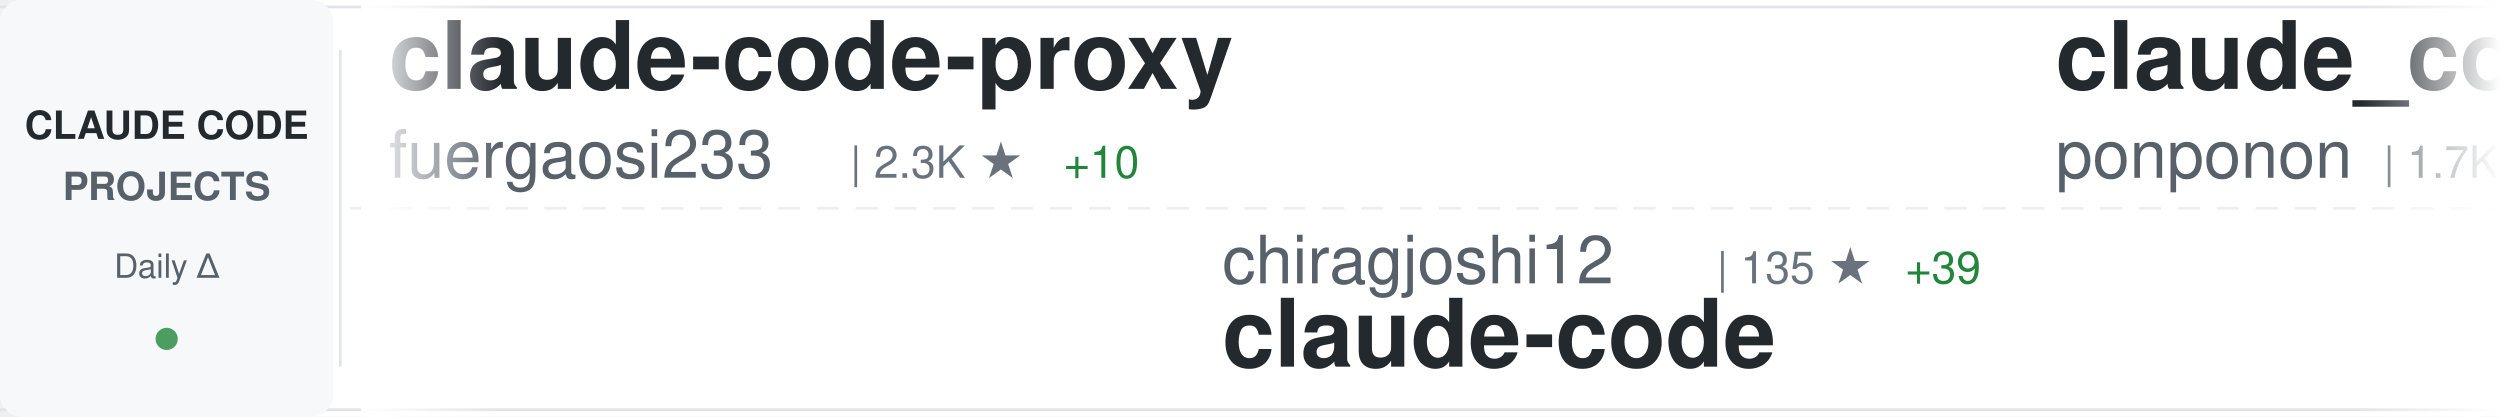
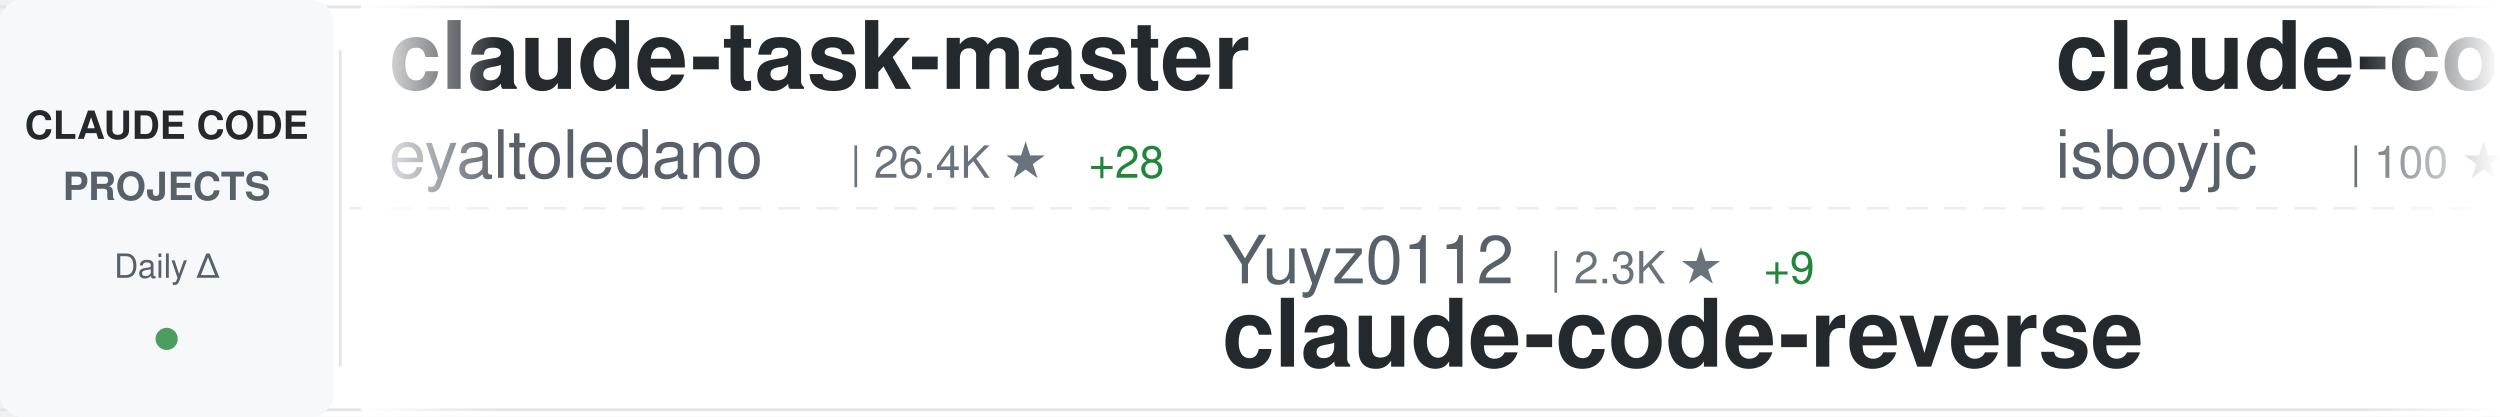
<svg xmlns="http://www.w3.org/2000/svg" width="900" height="150">
  <defs>
    <linearGradient id="awesomeLeftFade" x1="0%" y1="0%" x2="100%" y2="0%">
      <stop offset="0%" style="stop-color:#ffffff;stop-opacity:1" />
      <stop offset="100%" style="stop-color:#ffffff;stop-opacity:0" />
    </linearGradient>
    <linearGradient id="awesomeRightFade" x1="0%" y1="0%" x2="100%" y2="0%">
      <stop offset="0%" style="stop-color:#ffffff;stop-opacity:0" />
      <stop offset="100%" style="stop-color:#ffffff;stop-opacity:1" />
    </linearGradient>
  </defs>
  <rect width="900" height="150" fill="#ffffff" rx="8" />
  <rect x="0" y="2" width="900" height="1" fill="#e1e4e8" />
  <rect x="0" y="147" width="900" height="1" fill="#e1e4e8" />
  <line x1="0" y1="75" x2="900" y2="75" stroke="#e1e4e8" stroke-width="1" stroke-dasharray="8 6" opacity="0.6" />
  <rect x="0" y="0" width="120" height="150" fill="#f6f8fa" rx="8" />
  <text x="60" y="50" font-family="-apple-system, BlinkMacSystemFont, 'Segoe UI', Helvetica, Arial, sans-serif" font-size="14" font-weight="600" fill="#24292e" text-anchor="middle">CLAUDE CODE</text>
  <text x="60" y="72" font-family="-apple-system, BlinkMacSystemFont, 'Segoe UI', Helvetica, Arial, sans-serif" font-size="14" font-weight="600" fill="#586069" text-anchor="middle">PROJECTS</text>
  <text x="60" y="100" font-family="-apple-system, BlinkMacSystemFont, 'Segoe UI', Helvetica, Arial, sans-serif" font-size="12" font-weight="500" fill="#586069" text-anchor="middle">Daily Δ</text>
  <circle cx="60" cy="122" r="4" fill="#22863a" opacity="0.8" />
  <rect x="122" y="18" width="1" height="114" fill="#e1e4e8" />
  <clipPath id="awesomeTickerClip">
    <rect x="130" y="0" width="770" height="150" />
  </clipPath>
  <g clip-path="url(#awesomeTickerClip)">
    <g id="awesomeTickerItems">
      <animateTransform attributeName="transform" attributeType="XML" type="translate" from="0 0" to="-3000 0" dur="54s" repeatCount="indefinite" />
      <g transform="translate(0, 0)">
-         <text x="140" y="32" font-family="-apple-system, BlinkMacSystemFont, 'Segoe UI', Helvetica, Arial, sans-serif" font-size="34" font-weight="600" fill="#24292e">claude-code-proxy</text>
-         <text x="140" y="64" font-family="-apple-system, BlinkMacSystemFont, 'Segoe UI', Helvetica, Arial, sans-serif" font-size="24" font-weight="400" fill="#586069">fuergaosi233</text>
-         <text x="306" y="64" font-family="-apple-system, BlinkMacSystemFont, 'Segoe UI', Helvetica, Arial, sans-serif" font-size="16" font-weight="500" fill="#6a737d">| 2.3K ★</text>
-         <text x="383" y="64" font-family="-apple-system, BlinkMacSystemFont, 'Segoe UI', Helvetica, Arial, sans-serif" font-size="16" font-weight="500" fill="#22863a"> +10</text>
+         <text x="140" y="32" font-family="-apple-system, BlinkMacSystemFont, 'Segoe UI', Helvetica, Arial, sans-serif" font-size="34" font-weight="600" fill="#24292e">claude-task-master</text>
+         <text x="140" y="64" font-family="-apple-system, BlinkMacSystemFont, 'Segoe UI', Helvetica, Arial, sans-serif" font-size="24" font-weight="400" fill="#586069">eyaltoledano</text>
+         <text x="306" y="64" font-family="-apple-system, BlinkMacSystemFont, 'Segoe UI', Helvetica, Arial, sans-serif" font-size="16" font-weight="500" fill="#6a737d">| 26.4K ★</text>
+         <text x="392" y="64" font-family="-apple-system, BlinkMacSystemFont, 'Segoe UI', Helvetica, Arial, sans-serif" font-size="16" font-weight="500" fill="#22863a"> +28</text>
      </g>
      <g transform="translate(300, 0)">
-         <text x="140" y="102" font-family="-apple-system, BlinkMacSystemFont, 'Segoe UI', Helvetica, Arial, sans-serif" font-size="24" font-weight="400" fill="#586069">chiragjoshi12</text>
-         <text x="318" y="102" font-family="-apple-system, BlinkMacSystemFont, 'Segoe UI', Helvetica, Arial, sans-serif" font-size="16" font-weight="500" fill="#6a737d">| 135 ★</text>
-         <text x="386" y="102" font-family="-apple-system, BlinkMacSystemFont, 'Segoe UI', Helvetica, Arial, sans-serif" font-size="16" font-weight="500" fill="#22863a"> +39</text>
-         <text x="140" y="132" font-family="-apple-system, BlinkMacSystemFont, 'Segoe UI', Helvetica, Arial, sans-serif" font-size="34" font-weight="600" fill="#24292e">claude-code</text>
+         <text x="140" y="102" font-family="-apple-system, BlinkMacSystemFont, 'Segoe UI', Helvetica, Arial, sans-serif" font-size="24" font-weight="400" fill="#586069">Yuyz0112</text>
+         <text x="258" y="102" font-family="-apple-system, BlinkMacSystemFont, 'Segoe UI', Helvetica, Arial, sans-serif" font-size="16" font-weight="500" fill="#6a737d">| 2.3K ★</text>
+         <text x="335" y="102" font-family="-apple-system, BlinkMacSystemFont, 'Segoe UI', Helvetica, Arial, sans-serif" font-size="16" font-weight="500" fill="#22863a"> +9</text>
+         <text x="140" y="132" font-family="-apple-system, BlinkMacSystemFont, 'Segoe UI', Helvetica, Arial, sans-serif" font-size="34" font-weight="600" fill="#24292e">claude-code-reverse</text>
      </g>
      <g transform="translate(600, 0)">
-         <text x="140" y="32" font-family="-apple-system, BlinkMacSystemFont, 'Segoe UI', Helvetica, Arial, sans-serif" font-size="34" font-weight="600" fill="#24292e">claude_code_src</text>
-         <text x="140" y="64" font-family="-apple-system, BlinkMacSystemFont, 'Segoe UI', Helvetica, Arial, sans-serif" font-size="24" font-weight="400" fill="#586069">ponponon</text>
-         <text x="258" y="64" font-family="-apple-system, BlinkMacSystemFont, 'Segoe UI', Helvetica, Arial, sans-serif" font-size="16" font-weight="500" fill="#6a737d">| 1.7K ★</text>
-         <text x="335" y="64" font-family="-apple-system, BlinkMacSystemFont, 'Segoe UI', Helvetica, Arial, sans-serif" font-size="16" font-weight="500" fill="#22863a"> +414</text>
+         <text x="140" y="32" font-family="-apple-system, BlinkMacSystemFont, 'Segoe UI', Helvetica, Arial, sans-serif" font-size="34" font-weight="600" fill="#24292e">claude-code</text>
+         <text x="140" y="64" font-family="-apple-system, BlinkMacSystemFont, 'Segoe UI', Helvetica, Arial, sans-serif" font-size="24" font-weight="400" fill="#586069">isboyjc</text>
+         <text x="246" y="64" font-family="-apple-system, BlinkMacSystemFont, 'Segoe UI', Helvetica, Arial, sans-serif" font-size="16" font-weight="500" fill="#6a737d">| 100 ★</text>
+         <text x="314" y="64" font-family="-apple-system, BlinkMacSystemFont, 'Segoe UI', Helvetica, Arial, sans-serif" font-size="16" font-weight="500" fill="#22863a"> +8</text>
      </g>
      <g transform="translate(900, 0)">
-         <text x="140" y="102" font-family="-apple-system, BlinkMacSystemFont, 'Segoe UI', Helvetica, Arial, sans-serif" font-size="24" font-weight="400" fill="#586069">RishabhK103</text>
-         <text x="294" y="102" font-family="-apple-system, BlinkMacSystemFont, 'Segoe UI', Helvetica, Arial, sans-serif" font-size="16" font-weight="500" fill="#6a737d">| 38 ★</text>
-         <text x="353" y="102" font-family="-apple-system, BlinkMacSystemFont, 'Segoe UI', Helvetica, Arial, sans-serif" font-size="16" font-weight="500" fill="#22863a"> +15</text>
-         <text x="140" y="132" font-family="-apple-system, BlinkMacSystemFont, 'Segoe UI', Helvetica, Arial, sans-serif" font-size="34" font-weight="600" fill="#24292e">claude-code</text>
+         <text x="140" y="102" font-family="-apple-system, BlinkMacSystemFont, 'Segoe UI', Helvetica, Arial, sans-serif" font-size="24" font-weight="400" fill="#586069">Cranot</text>
+         <text x="234" y="102" font-family="-apple-system, BlinkMacSystemFont, 'Segoe UI', Helvetica, Arial, sans-serif" font-size="16" font-weight="500" fill="#6a737d">| 2.6K ★</text>
+         <text x="311" y="102" font-family="-apple-system, BlinkMacSystemFont, 'Segoe UI', Helvetica, Arial, sans-serif" font-size="16" font-weight="500" fill="#22863a"> +9</text>
+         <text x="140" y="132" font-family="-apple-system, BlinkMacSystemFont, 'Segoe UI', Helvetica, Arial, sans-serif" font-size="34" font-weight="600" fill="#24292e">claude-code-guide</text>
      </g>
      <g transform="translate(1200, 0)">
-         <text x="140" y="32" font-family="-apple-system, BlinkMacSystemFont, 'Segoe UI', Helvetica, Arial, sans-serif" font-size="34" font-weight="600" fill="#24292e">my-claude-code-setup</text>
-         <text x="140" y="64" font-family="-apple-system, BlinkMacSystemFont, 'Segoe UI', Helvetica, Arial, sans-serif" font-size="24" font-weight="400" fill="#586069">centminmod</text>
-         <text x="282" y="64" font-family="-apple-system, BlinkMacSystemFont, 'Segoe UI', Helvetica, Arial, sans-serif" font-size="16" font-weight="500" fill="#6a737d">| 2.1K ★</text>
-         <text x="359" y="64" font-family="-apple-system, BlinkMacSystemFont, 'Segoe UI', Helvetica, Arial, sans-serif" font-size="16" font-weight="500" fill="#22863a"> +4</text>
+         <text x="140" y="32" font-family="-apple-system, BlinkMacSystemFont, 'Segoe UI', Helvetica, Arial, sans-serif" font-size="34" font-weight="600" fill="#24292e">claurst</text>
+         <text x="140" y="64" font-family="-apple-system, BlinkMacSystemFont, 'Segoe UI', Helvetica, Arial, sans-serif" font-size="24" font-weight="400" fill="#586069">Kuberwastaken</text>
+         <text x="318" y="64" font-family="-apple-system, BlinkMacSystemFont, 'Segoe UI', Helvetica, Arial, sans-serif" font-size="16" font-weight="500" fill="#6a737d">| 7.5K ★</text>
+         <text x="395" y="64" font-family="-apple-system, BlinkMacSystemFont, 'Segoe UI', Helvetica, Arial, sans-serif" font-size="16" font-weight="500" fill="#22863a"> +656</text>
      </g>
      <g transform="translate(1500, 0)">
-         <text x="140" y="102" font-family="-apple-system, BlinkMacSystemFont, 'Segoe UI', Helvetica, Arial, sans-serif" font-size="24" font-weight="400" fill="#586069">zebbern</text>
-         <text x="246" y="102" font-family="-apple-system, BlinkMacSystemFont, 'Segoe UI', Helvetica, Arial, sans-serif" font-size="16" font-weight="500" fill="#6a737d">| 3.8K ★</text>
-         <text x="323" y="102" font-family="-apple-system, BlinkMacSystemFont, 'Segoe UI', Helvetica, Arial, sans-serif" font-size="16" font-weight="500" fill="#22863a"> +12</text>
-         <text x="140" y="132" font-family="-apple-system, BlinkMacSystemFont, 'Segoe UI', Helvetica, Arial, sans-serif" font-size="34" font-weight="600" fill="#24292e">claude-code-guide</text>
+         <text x="140" y="102" font-family="-apple-system, BlinkMacSystemFont, 'Segoe UI', Helvetica, Arial, sans-serif" font-size="24" font-weight="400" fill="#586069">ding113</text>
+         <text x="246" y="102" font-family="-apple-system, BlinkMacSystemFont, 'Segoe UI', Helvetica, Arial, sans-serif" font-size="16" font-weight="500" fill="#6a737d">| 2.3K ★</text>
+         <text x="323" y="102" font-family="-apple-system, BlinkMacSystemFont, 'Segoe UI', Helvetica, Arial, sans-serif" font-size="16" font-weight="500" fill="#22863a"> +11</text>
+         <text x="140" y="132" font-family="-apple-system, BlinkMacSystemFont, 'Segoe UI', Helvetica, Arial, sans-serif" font-size="34" font-weight="600" fill="#24292e">claude-code-hub</text>
      </g>
      <g transform="translate(1800, 0)">
-         <text x="140" y="32" font-family="-apple-system, BlinkMacSystemFont, 'Segoe UI', Helvetica, Arial, sans-serif" font-size="34" font-weight="600" fill="#24292e">claude-code-sourcemap</text>
-         <text x="140" y="64" font-family="-apple-system, BlinkMacSystemFont, 'Segoe UI', Helvetica, Arial, sans-serif" font-size="24" font-weight="400" fill="#586069">ChinaSiro</text>
-         <text x="270" y="64" font-family="-apple-system, BlinkMacSystemFont, 'Segoe UI', Helvetica, Arial, sans-serif" font-size="16" font-weight="500" fill="#6a737d">| 8.0K ★</text>
-         <text x="347" y="64" font-family="-apple-system, BlinkMacSystemFont, 'Segoe UI', Helvetica, Arial, sans-serif" font-size="16" font-weight="500" fill="#22863a"> +691</text>
+         <text x="140" y="32" font-family="-apple-system, BlinkMacSystemFont, 'Segoe UI', Helvetica, Arial, sans-serif" font-size="34" font-weight="600" fill="#24292e">claude-code</text>
+         <text x="140" y="64" font-family="-apple-system, BlinkMacSystemFont, 'Segoe UI', Helvetica, Arial, sans-serif" font-size="24" font-weight="400" fill="#586069">Onewon</text>
+         <text x="234" y="64" font-family="-apple-system, BlinkMacSystemFont, 'Segoe UI', Helvetica, Arial, sans-serif" font-size="16" font-weight="500" fill="#6a737d">| 153 ★</text>
+         <text x="302" y="64" font-family="-apple-system, BlinkMacSystemFont, 'Segoe UI', Helvetica, Arial, sans-serif" font-size="16" font-weight="500" fill="#22863a"> +15</text>
      </g>
      <g transform="translate(2100, 0)">
-         <text x="140" y="102" font-family="-apple-system, BlinkMacSystemFont, 'Segoe UI', Helvetica, Arial, sans-serif" font-size="24" font-weight="400" fill="#586069">VineeTagarwaL-code</text>
-         <text x="378" y="102" font-family="-apple-system, BlinkMacSystemFont, 'Segoe UI', Helvetica, Arial, sans-serif" font-size="16" font-weight="500" fill="#6a737d">| 249 ★</text>
-         <text x="446" y="102" font-family="-apple-system, BlinkMacSystemFont, 'Segoe UI', Helvetica, Arial, sans-serif" font-size="16" font-weight="500" fill="#22863a"> +14</text>
-         <text x="140" y="132" font-family="-apple-system, BlinkMacSystemFont, 'Segoe UI', Helvetica, Arial, sans-serif" font-size="34" font-weight="600" fill="#24292e">claude-code</text>
+         <text x="140" y="102" font-family="-apple-system, BlinkMacSystemFont, 'Segoe UI', Helvetica, Arial, sans-serif" font-size="24" font-weight="400" fill="#586069">pengchengneo</text>
+         <text x="306" y="102" font-family="-apple-system, BlinkMacSystemFont, 'Segoe UI', Helvetica, Arial, sans-serif" font-size="16" font-weight="500" fill="#6a737d">| 878 ★</text>
+         <text x="374" y="102" font-family="-apple-system, BlinkMacSystemFont, 'Segoe UI', Helvetica, Arial, sans-serif" font-size="16" font-weight="500" fill="#22863a"> +68</text>
+         <text x="140" y="132" font-family="-apple-system, BlinkMacSystemFont, 'Segoe UI', Helvetica, Arial, sans-serif" font-size="34" font-weight="600" fill="#24292e">Claude-Code</text>
      </g>
      <g transform="translate(2400, 0)">
-         <text x="140" y="32" font-family="-apple-system, BlinkMacSystemFont, 'Segoe UI', Helvetica, Arial, sans-serif" font-size="34" font-weight="600" fill="#24292e">claude-code-haha</text>
-         <text x="140" y="64" font-family="-apple-system, BlinkMacSystemFont, 'Segoe UI', Helvetica, Arial, sans-serif" font-size="24" font-weight="400" fill="#586069">NanmiCoder</text>
-         <text x="282" y="64" font-family="-apple-system, BlinkMacSystemFont, 'Segoe UI', Helvetica, Arial, sans-serif" font-size="16" font-weight="500" fill="#6a737d">| 4.0K ★</text>
-         <text x="359" y="64" font-family="-apple-system, BlinkMacSystemFont, 'Segoe UI', Helvetica, Arial, sans-serif" font-size="16" font-weight="500" fill="#22863a"> +1.2K</text>
+         <text x="140" y="32" font-family="-apple-system, BlinkMacSystemFont, 'Segoe UI', Helvetica, Arial, sans-serif" font-size="34" font-weight="600" fill="#24292e">collection-claude-code-s...</text>
+         <text x="140" y="64" font-family="-apple-system, BlinkMacSystemFont, 'Segoe UI', Helvetica, Arial, sans-serif" font-size="24" font-weight="400" fill="#586069">chauncygu</text>
+         <text x="270" y="64" font-family="-apple-system, BlinkMacSystemFont, 'Segoe UI', Helvetica, Arial, sans-serif" font-size="16" font-weight="500" fill="#6a737d">| 1.2K ★</text>
+         <text x="347" y="64" font-family="-apple-system, BlinkMacSystemFont, 'Segoe UI', Helvetica, Arial, sans-serif" font-size="16" font-weight="500" fill="#22863a"> +329</text>
      </g>
      <g transform="translate(2700, 0)">
-         <text x="140" y="102" font-family="-apple-system, BlinkMacSystemFont, 'Segoe UI', Helvetica, Arial, sans-serif" font-size="24" font-weight="400" fill="#586069">oboard</text>
-         <text x="234" y="102" font-family="-apple-system, BlinkMacSystemFont, 'Segoe UI', Helvetica, Arial, sans-serif" font-size="16" font-weight="500" fill="#6a737d">| 2.5K ★</text>
-         <text x="311" y="102" font-family="-apple-system, BlinkMacSystemFont, 'Segoe UI', Helvetica, Arial, sans-serif" font-size="16" font-weight="500" fill="#22863a"> +409</text>
-         <text x="140" y="132" font-family="-apple-system, BlinkMacSystemFont, 'Segoe UI', Helvetica, Arial, sans-serif" font-size="34" font-weight="600" fill="#24292e">claude-code-rev</text>
+         <text x="140" y="102" font-family="-apple-system, BlinkMacSystemFont, 'Segoe UI', Helvetica, Arial, sans-serif" font-size="24" font-weight="400" fill="#586069">huangserva</text>
+         <text x="282" y="102" font-family="-apple-system, BlinkMacSystemFont, 'Segoe UI', Helvetica, Arial, sans-serif" font-size="16" font-weight="500" fill="#6a737d">| 472 ★</text>
+         <text x="350" y="102" font-family="-apple-system, BlinkMacSystemFont, 'Segoe UI', Helvetica, Arial, sans-serif" font-size="16" font-weight="500" fill="#22863a"> +68</text>
+         <text x="140" y="132" font-family="-apple-system, BlinkMacSystemFont, 'Segoe UI', Helvetica, Arial, sans-serif" font-size="34" font-weight="600" fill="#24292e">claude-code-cli</text>
      </g>
      <g transform="translate(3000, 0)">
-         <text x="140" y="32" font-family="-apple-system, BlinkMacSystemFont, 'Segoe UI', Helvetica, Arial, sans-serif" font-size="34" font-weight="600" fill="#24292e">claude-code-proxy</text>
-         <text x="140" y="64" font-family="-apple-system, BlinkMacSystemFont, 'Segoe UI', Helvetica, Arial, sans-serif" font-size="24" font-weight="400" fill="#586069">fuergaosi233</text>
-         <text x="306" y="64" font-family="-apple-system, BlinkMacSystemFont, 'Segoe UI', Helvetica, Arial, sans-serif" font-size="16" font-weight="500" fill="#6a737d">| 2.3K ★</text>
-         <text x="383" y="64" font-family="-apple-system, BlinkMacSystemFont, 'Segoe UI', Helvetica, Arial, sans-serif" font-size="16" font-weight="500" fill="#22863a"> +10</text>
+         <text x="140" y="32" font-family="-apple-system, BlinkMacSystemFont, 'Segoe UI', Helvetica, Arial, sans-serif" font-size="34" font-weight="600" fill="#24292e">claude-task-master</text>
+         <text x="140" y="64" font-family="-apple-system, BlinkMacSystemFont, 'Segoe UI', Helvetica, Arial, sans-serif" font-size="24" font-weight="400" fill="#586069">eyaltoledano</text>
+         <text x="306" y="64" font-family="-apple-system, BlinkMacSystemFont, 'Segoe UI', Helvetica, Arial, sans-serif" font-size="16" font-weight="500" fill="#6a737d">| 26.4K ★</text>
+         <text x="392" y="64" font-family="-apple-system, BlinkMacSystemFont, 'Segoe UI', Helvetica, Arial, sans-serif" font-size="16" font-weight="500" fill="#22863a"> +28</text>
      </g>
      <g transform="translate(3300, 0)">
-         <text x="140" y="102" font-family="-apple-system, BlinkMacSystemFont, 'Segoe UI', Helvetica, Arial, sans-serif" font-size="24" font-weight="400" fill="#586069">chiragjoshi12</text>
-         <text x="318" y="102" font-family="-apple-system, BlinkMacSystemFont, 'Segoe UI', Helvetica, Arial, sans-serif" font-size="16" font-weight="500" fill="#6a737d">| 135 ★</text>
-         <text x="386" y="102" font-family="-apple-system, BlinkMacSystemFont, 'Segoe UI', Helvetica, Arial, sans-serif" font-size="16" font-weight="500" fill="#22863a"> +39</text>
-         <text x="140" y="132" font-family="-apple-system, BlinkMacSystemFont, 'Segoe UI', Helvetica, Arial, sans-serif" font-size="34" font-weight="600" fill="#24292e">claude-code</text>
+         <text x="140" y="102" font-family="-apple-system, BlinkMacSystemFont, 'Segoe UI', Helvetica, Arial, sans-serif" font-size="24" font-weight="400" fill="#586069">Yuyz0112</text>
+         <text x="258" y="102" font-family="-apple-system, BlinkMacSystemFont, 'Segoe UI', Helvetica, Arial, sans-serif" font-size="16" font-weight="500" fill="#6a737d">| 2.3K ★</text>
+         <text x="335" y="102" font-family="-apple-system, BlinkMacSystemFont, 'Segoe UI', Helvetica, Arial, sans-serif" font-size="16" font-weight="500" fill="#22863a"> +9</text>
+         <text x="140" y="132" font-family="-apple-system, BlinkMacSystemFont, 'Segoe UI', Helvetica, Arial, sans-serif" font-size="34" font-weight="600" fill="#24292e">claude-code-reverse</text>
      </g>
      <g transform="translate(3600, 0)">
-         <text x="140" y="32" font-family="-apple-system, BlinkMacSystemFont, 'Segoe UI', Helvetica, Arial, sans-serif" font-size="34" font-weight="600" fill="#24292e">claude_code_src</text>
-         <text x="140" y="64" font-family="-apple-system, BlinkMacSystemFont, 'Segoe UI', Helvetica, Arial, sans-serif" font-size="24" font-weight="400" fill="#586069">ponponon</text>
-         <text x="258" y="64" font-family="-apple-system, BlinkMacSystemFont, 'Segoe UI', Helvetica, Arial, sans-serif" font-size="16" font-weight="500" fill="#6a737d">| 1.7K ★</text>
-         <text x="335" y="64" font-family="-apple-system, BlinkMacSystemFont, 'Segoe UI', Helvetica, Arial, sans-serif" font-size="16" font-weight="500" fill="#22863a"> +414</text>
+         <text x="140" y="32" font-family="-apple-system, BlinkMacSystemFont, 'Segoe UI', Helvetica, Arial, sans-serif" font-size="34" font-weight="600" fill="#24292e">claude-code</text>
+         <text x="140" y="64" font-family="-apple-system, BlinkMacSystemFont, 'Segoe UI', Helvetica, Arial, sans-serif" font-size="24" font-weight="400" fill="#586069">isboyjc</text>
+         <text x="246" y="64" font-family="-apple-system, BlinkMacSystemFont, 'Segoe UI', Helvetica, Arial, sans-serif" font-size="16" font-weight="500" fill="#6a737d">| 100 ★</text>
+         <text x="314" y="64" font-family="-apple-system, BlinkMacSystemFont, 'Segoe UI', Helvetica, Arial, sans-serif" font-size="16" font-weight="500" fill="#22863a"> +8</text>
      </g>
      <g transform="translate(3900, 0)">
-         <text x="140" y="102" font-family="-apple-system, BlinkMacSystemFont, 'Segoe UI', Helvetica, Arial, sans-serif" font-size="24" font-weight="400" fill="#586069">RishabhK103</text>
-         <text x="294" y="102" font-family="-apple-system, BlinkMacSystemFont, 'Segoe UI', Helvetica, Arial, sans-serif" font-size="16" font-weight="500" fill="#6a737d">| 38 ★</text>
-         <text x="353" y="102" font-family="-apple-system, BlinkMacSystemFont, 'Segoe UI', Helvetica, Arial, sans-serif" font-size="16" font-weight="500" fill="#22863a"> +15</text>
-         <text x="140" y="132" font-family="-apple-system, BlinkMacSystemFont, 'Segoe UI', Helvetica, Arial, sans-serif" font-size="34" font-weight="600" fill="#24292e">claude-code</text>
+         <text x="140" y="102" font-family="-apple-system, BlinkMacSystemFont, 'Segoe UI', Helvetica, Arial, sans-serif" font-size="24" font-weight="400" fill="#586069">Cranot</text>
+         <text x="234" y="102" font-family="-apple-system, BlinkMacSystemFont, 'Segoe UI', Helvetica, Arial, sans-serif" font-size="16" font-weight="500" fill="#6a737d">| 2.6K ★</text>
+         <text x="311" y="102" font-family="-apple-system, BlinkMacSystemFont, 'Segoe UI', Helvetica, Arial, sans-serif" font-size="16" font-weight="500" fill="#22863a"> +9</text>
+         <text x="140" y="132" font-family="-apple-system, BlinkMacSystemFont, 'Segoe UI', Helvetica, Arial, sans-serif" font-size="34" font-weight="600" fill="#24292e">claude-code-guide</text>
      </g>
    </g>
  </g>
  <rect x="130" y="0" width="50" height="150" fill="url(#awesomeLeftFade)" />
  <rect x="850" y="0" width="50" height="150" fill="url(#awesomeRightFade)" />
</svg>
